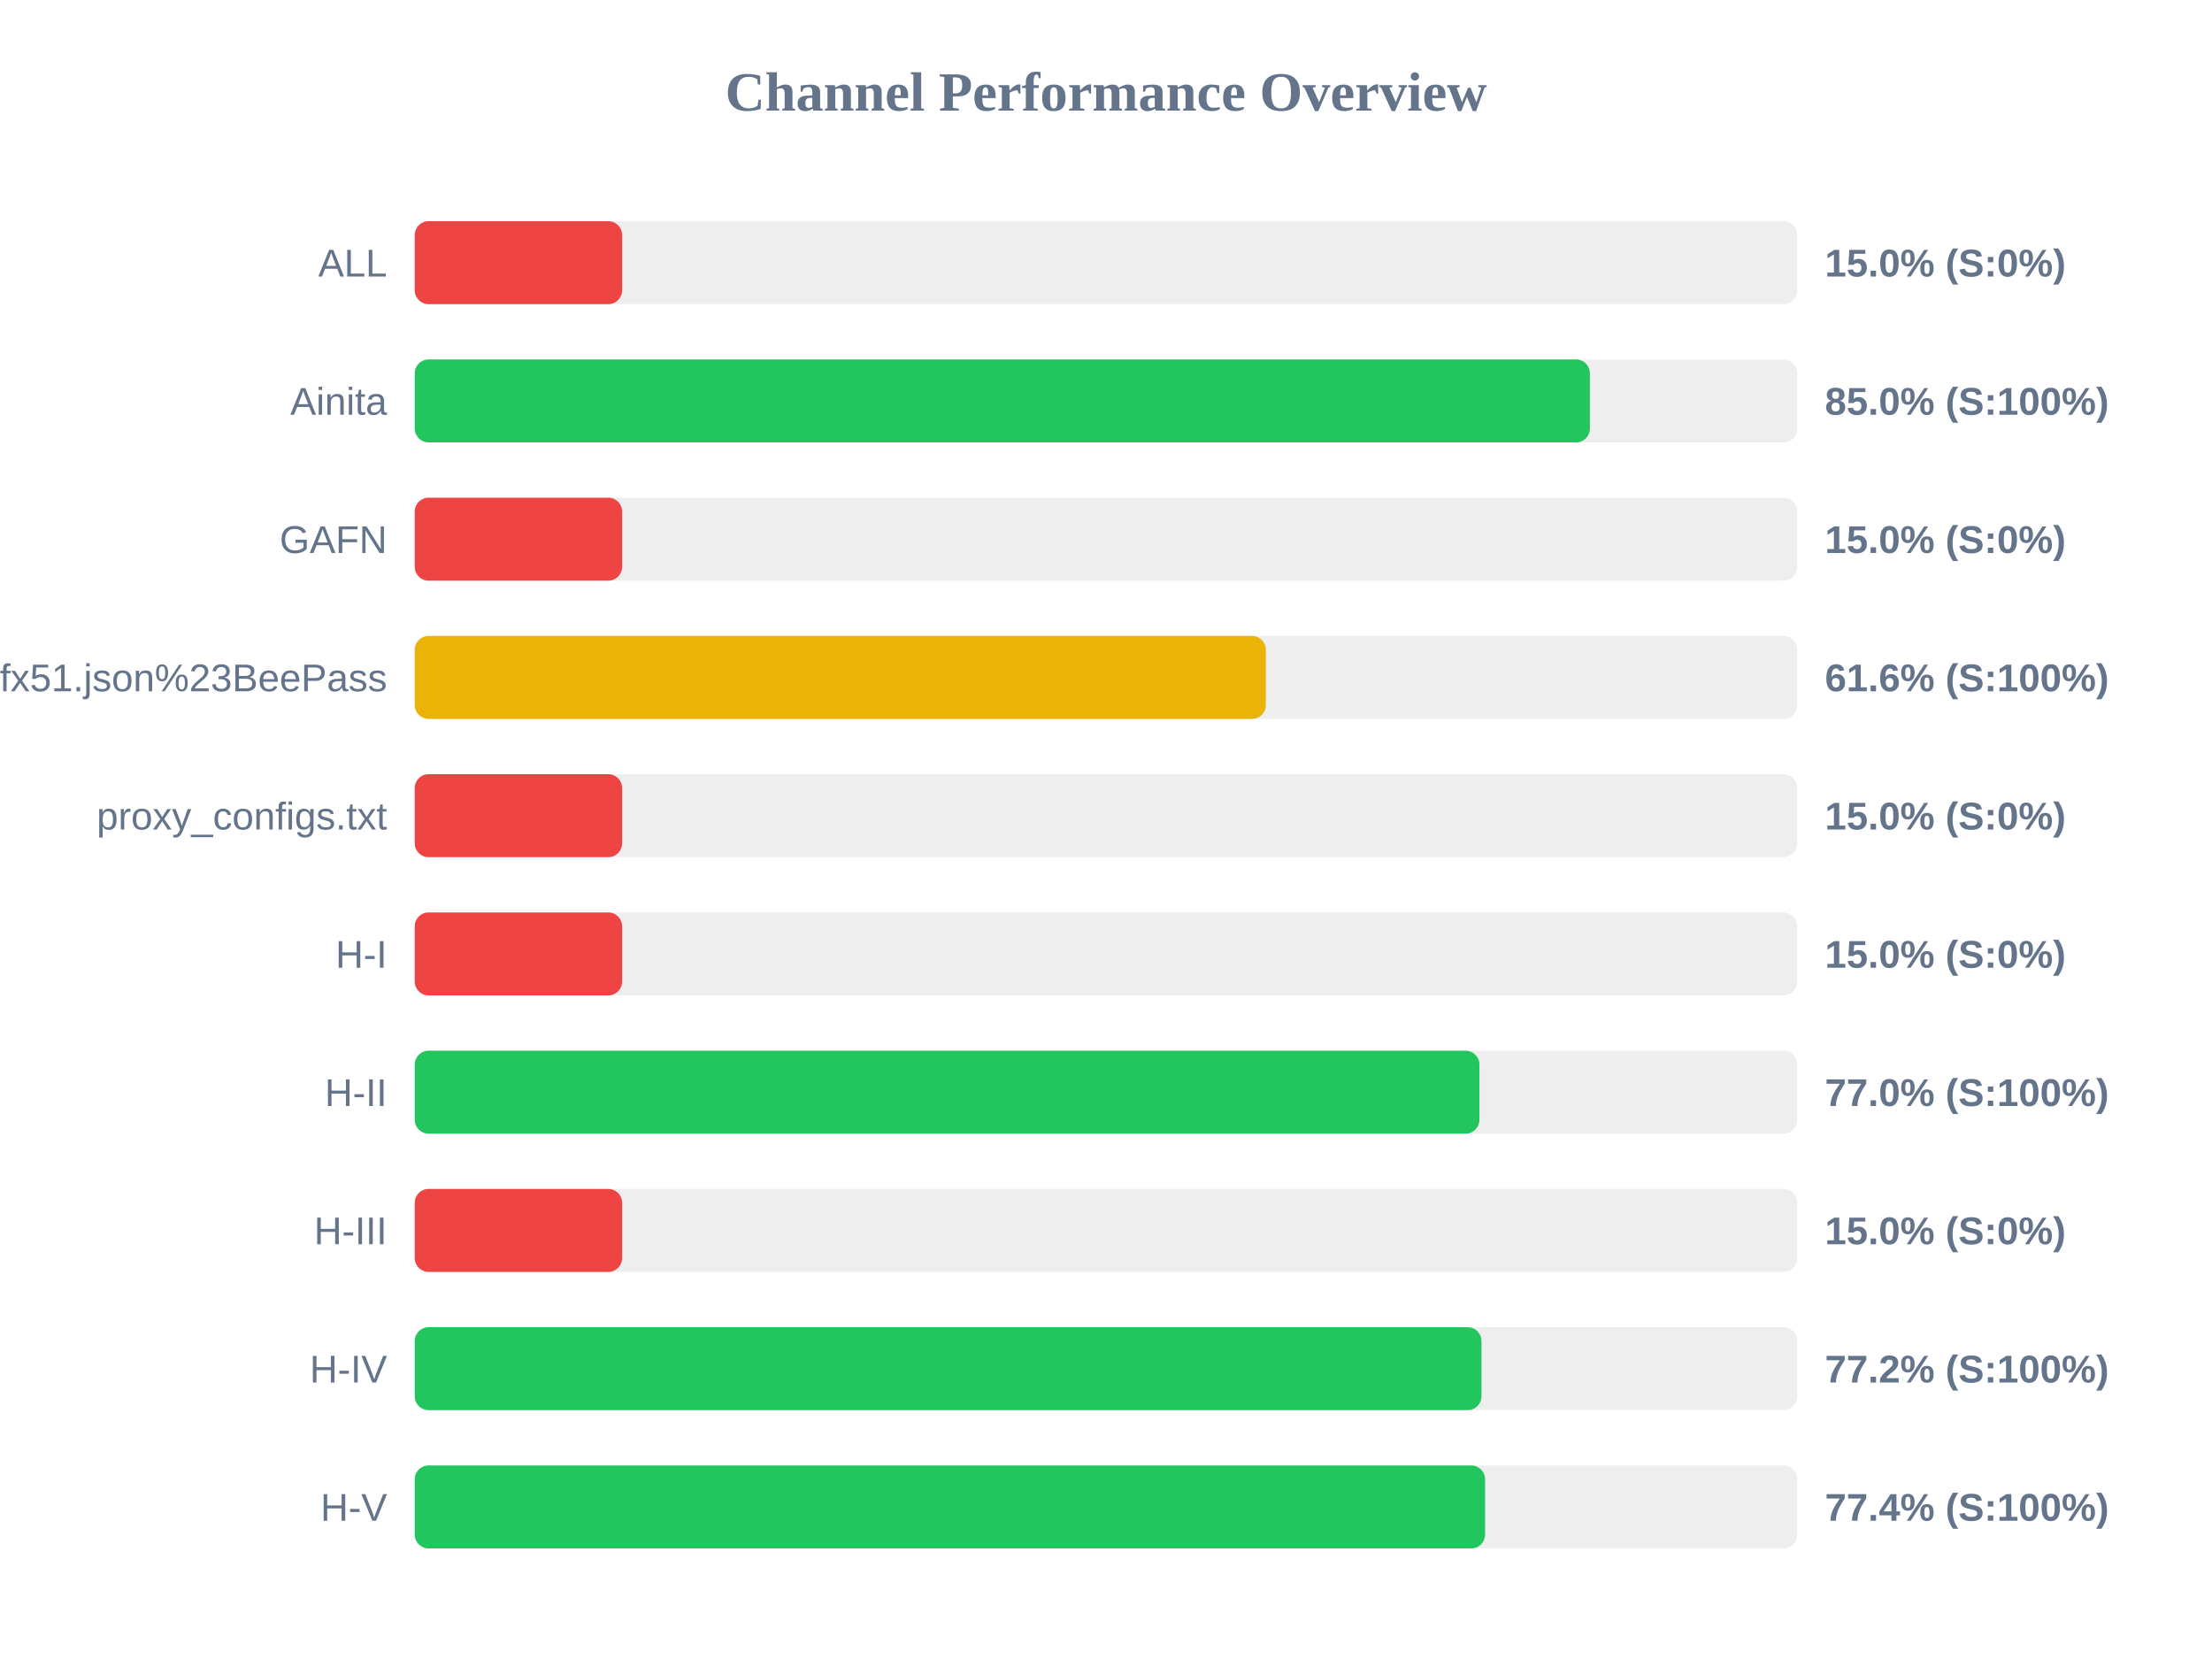
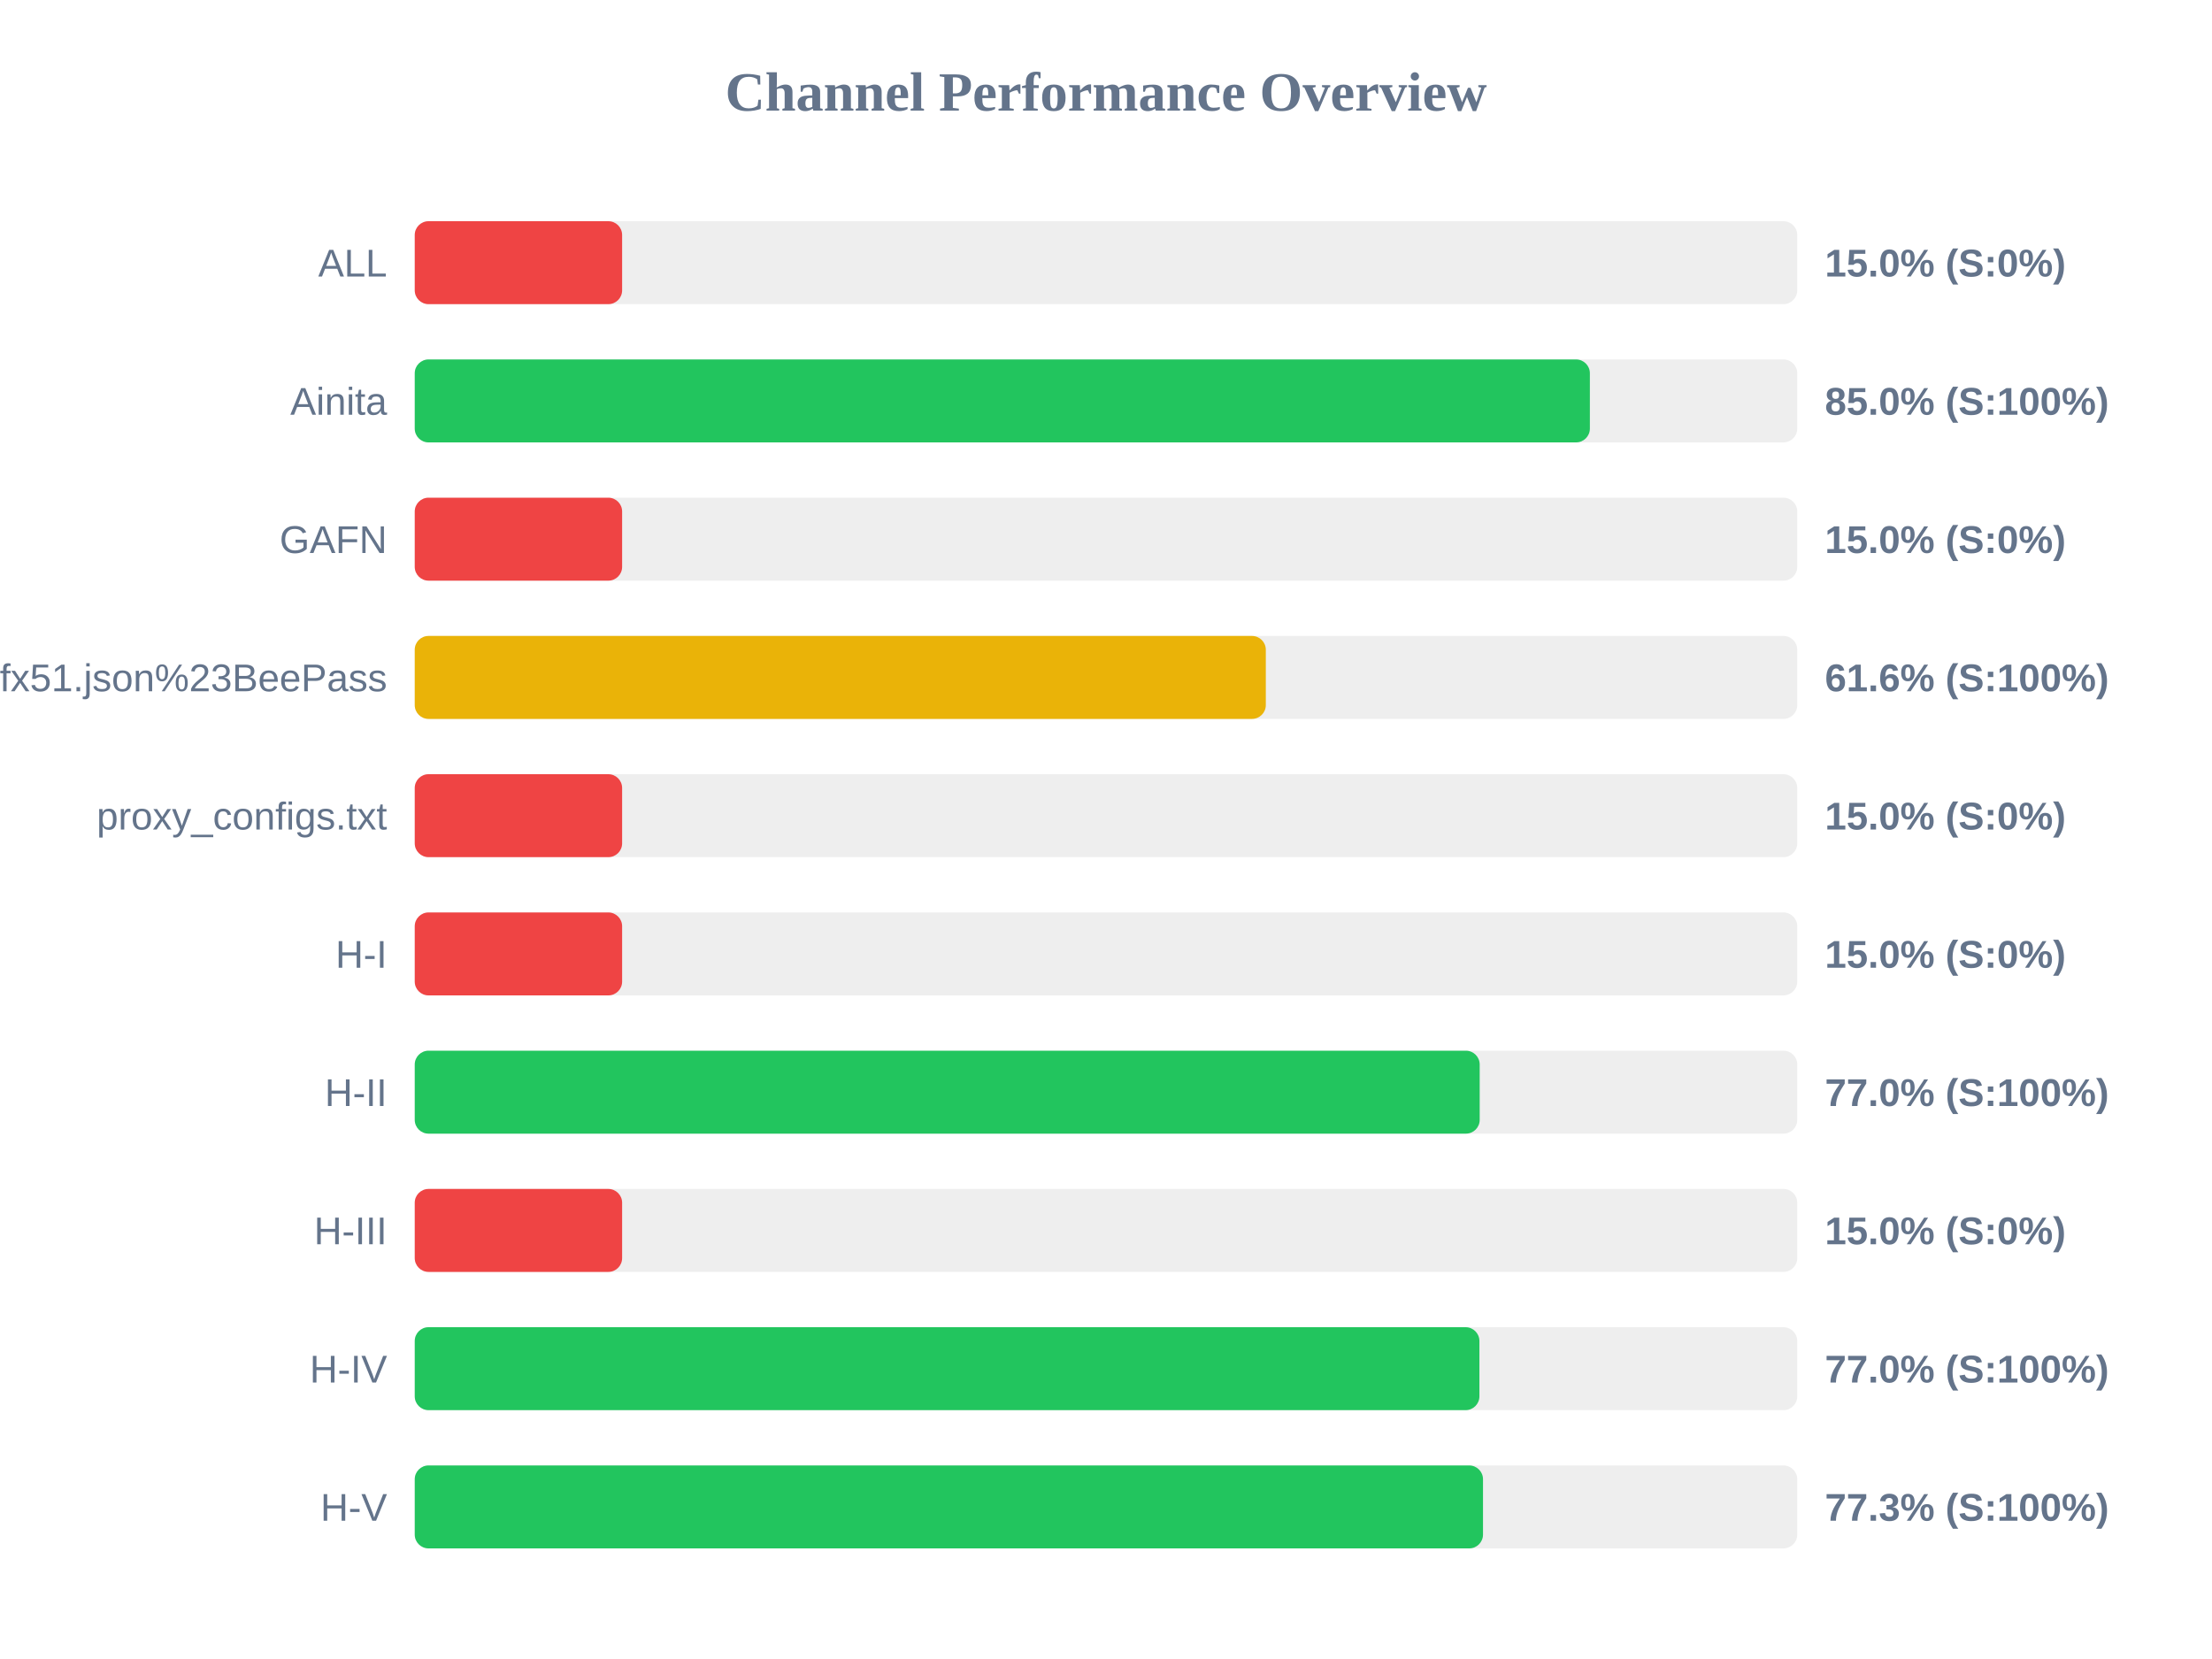
<svg xmlns="http://www.w3.org/2000/svg" width="800" height="600" version="1.1">
  <style>
        .row { font: 14px Arial; fill: #64748b; }
        .score { font: bold 14px Arial; fill: #64748b; }
    </style>
  <text x="400" y="40" text-anchor="middle" font-size="20px" font-weight="bold" fill="#64748b">Channel Performance Overview</text>
  <rect x="150" y="80" width="500" height="30" fill="#eee" rx="5" />
  <rect x="150" y="80" width="75.0" height="30" fill="#ef4444" rx="5" />
  <text x="140" y="100" text-anchor="end" class="row">ALL</text>
  <text x="660" y="100" text-anchor="start" class="score">15.0% (S:0%)</text>
  <rect x="150" y="130" width="500" height="30" fill="#eee" rx="5" />
  <rect x="150" y="130" width="425.0" height="30" fill="#22c55e" rx="5" />
  <text x="140" y="150" text-anchor="end" class="row">Ainita</text>
  <text x="660" y="150" text-anchor="start" class="score">85.0% (S:100%)</text>
  <rect x="150" y="180" width="500" height="30" fill="#eee" rx="5" />
  <rect x="150" y="180" width="75.0" height="30" fill="#ef4444" rx="5" />
  <text x="140" y="200" text-anchor="end" class="row">GAFN</text>
  <text x="660" y="200" text-anchor="start" class="score">15.0% (S:0%)</text>
  <rect x="150" y="230" width="500" height="30" fill="#eee" rx="5" />
  <rect x="150" y="230" width="307.8" height="30" fill="#eab308" rx="5" />
  <text x="140" y="250" text-anchor="end" class="row">sub?s=ssconf%3A%2F%2Fs3.amazonaws.com%2Fbeedynconprd%2Fzf38bv6oxi1nv3wfkpmxyfl8yj5fargza3foantoalu16vznl0ckxx7bgf1ufx51.json%23BeePass</text>
  <text x="660" y="250" text-anchor="start" class="score">61.6% (S:100%)</text>
  <rect x="150" y="280" width="500" height="30" fill="#eee" rx="5" />
  <rect x="150" y="280" width="75.0" height="30" fill="#ef4444" rx="5" />
  <text x="140" y="300" text-anchor="end" class="row">proxy_configs.txt</text>
  <text x="660" y="300" text-anchor="start" class="score">15.0% (S:0%)</text>
  <rect x="150" y="330" width="500" height="30" fill="#eee" rx="5" />
  <rect x="150" y="330" width="75.0" height="30" fill="#ef4444" rx="5" />
  <text x="140" y="350" text-anchor="end" class="row">H-I</text>
  <text x="660" y="350" text-anchor="start" class="score">15.0% (S:0%)</text>
  <rect x="150" y="380" width="500" height="30" fill="#eee" rx="5" />
-   <rect x="150" y="380" width="385.05" height="30" fill="#22c55e" rx="5" />
+   <rect x="150" y="380" width="385.15" height="30" fill="#22c55e" rx="5" />
  <text x="140" y="400" text-anchor="end" class="row">H-II</text>
  <text x="660" y="400" text-anchor="start" class="score">77.0% (S:100%)</text>
  <rect x="150" y="430" width="500" height="30" fill="#eee" rx="5" />
  <rect x="150" y="430" width="75.0" height="30" fill="#ef4444" rx="5" />
  <text x="140" y="450" text-anchor="end" class="row">H-III</text>
  <text x="660" y="450" text-anchor="start" class="score">15.0% (S:0%)</text>
  <rect x="150" y="480" width="500" height="30" fill="#eee" rx="5" />
-   <rect x="150" y="480" width="385.8" height="30" fill="#22c55e" rx="5" />
+   <rect x="150" y="480" width="385.05" height="30" fill="#22c55e" rx="5" />
  <text x="140" y="500" text-anchor="end" class="row">H-IV</text>
-   <text x="660" y="500" text-anchor="start" class="score">77.2% (S:100%)</text>
+   <text x="660" y="500" text-anchor="start" class="score">77.0% (S:100%)</text>
  <rect x="150" y="530" width="500" height="30" fill="#eee" rx="5" />
-   <rect x="150" y="530" width="387.1" height="30" fill="#22c55e" rx="5" />
+   <rect x="150" y="530" width="386.35" height="30" fill="#22c55e" rx="5" />
  <text x="140" y="550" text-anchor="end" class="row">H-V</text>
-   <text x="660" y="550" text-anchor="start" class="score">77.4% (S:100%)</text>
+   <text x="660" y="550" text-anchor="start" class="score">77.3% (S:100%)</text>
</svg>
